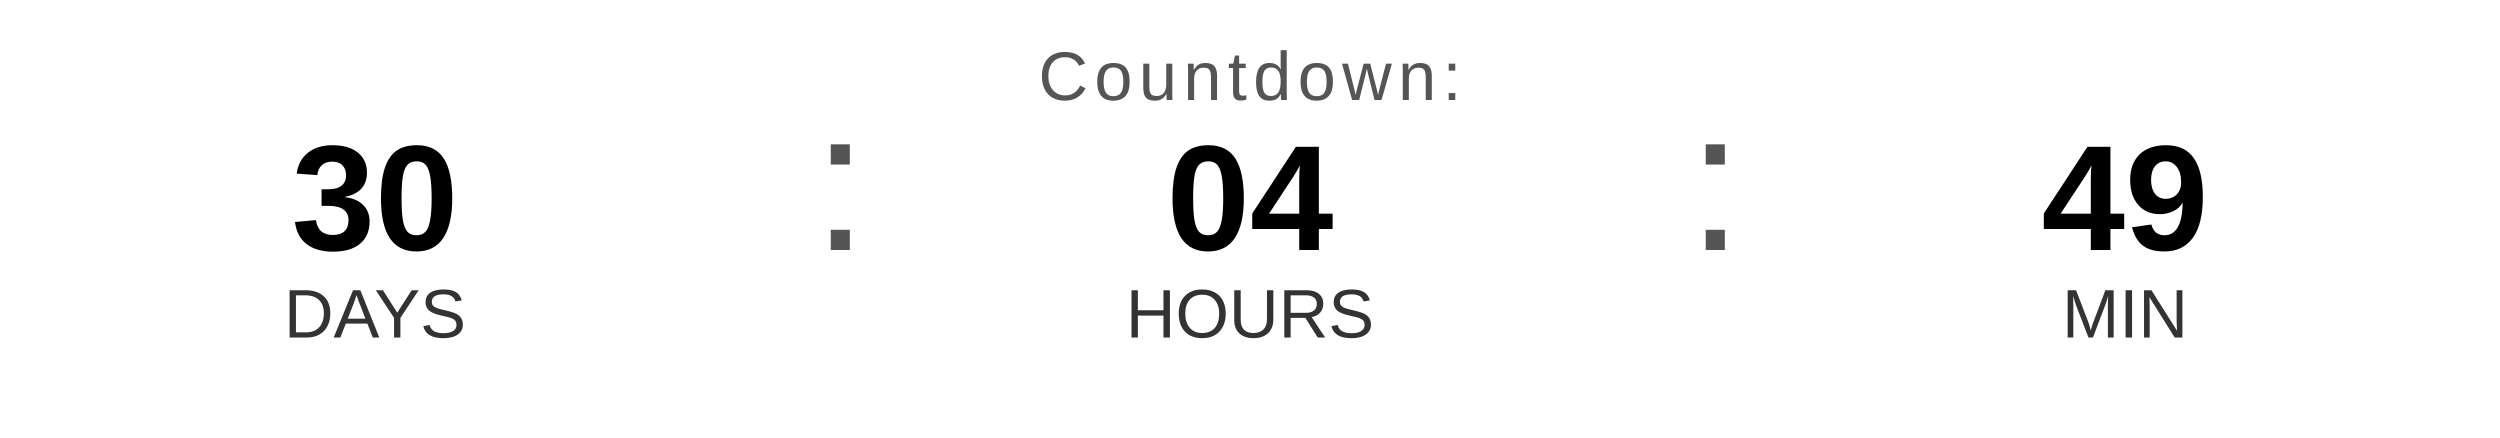
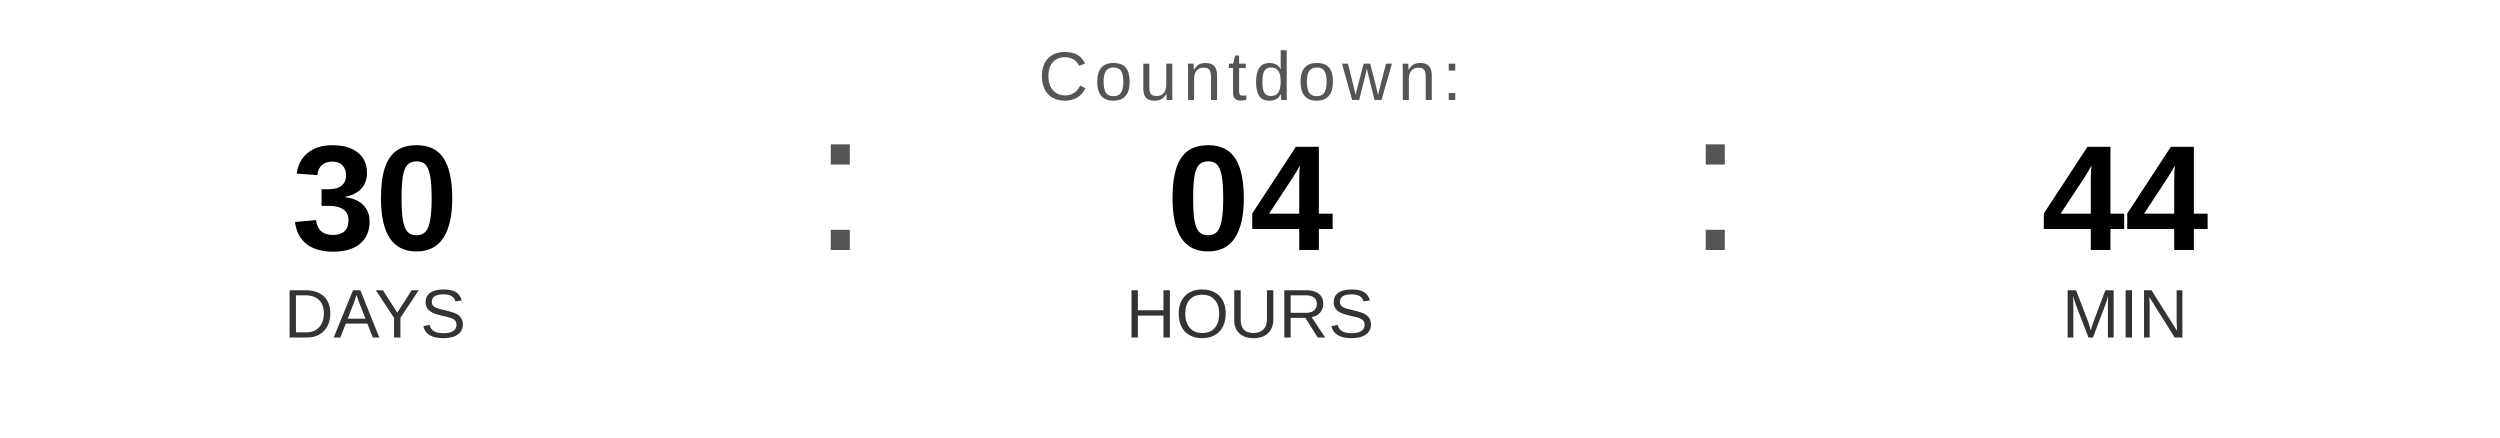
<svg xmlns="http://www.w3.org/2000/svg" width="400" height="70" viewBox="0 0 400 70">
  <text x="200" y="16" font-family="Arial, Helvetica, sans-serif" font-size="11" fill="#555555" text-anchor="middle" letter-spacing="1">
    Countdown:
  </text>
  <text x="60" y="40" font-family="Arial, Helvetica, sans-serif" font-size="24" font-weight="bold" fill="#000000" text-anchor="middle">30</text>
  <text x="60" y="54" font-family="Arial, Helvetica, sans-serif" font-size="11" fill="#333333" text-anchor="middle">DAYS</text>
  <text x="130" y="40" font-family="Arial, sans-serif" font-size="32" fill="#555555">:</text>
  <text x="200" y="40" font-family="Arial, Helvetica, sans-serif" font-size="24" font-weight="bold" fill="#000000" text-anchor="middle">04</text>
  <text x="200" y="54" font-family="Arial, Helvetica, sans-serif" font-size="11" fill="#333333" text-anchor="middle">HOURS</text>
  <text x="270" y="40" font-family="Arial, sans-serif" font-size="32" fill="#555555">:</text>
-   <text x="340" y="40" font-family="Arial, Helvetica, sans-serif" font-size="24" font-weight="bold" fill="#000000" text-anchor="middle">49</text>
+   <text x="340" y="40" font-family="Arial, Helvetica, sans-serif" font-size="24" font-weight="bold" fill="#000000" text-anchor="middle">44</text>
  <text x="340" y="54" font-family="Arial, Helvetica, sans-serif" font-size="11" fill="#333333" text-anchor="middle">MIN</text>
</svg>
